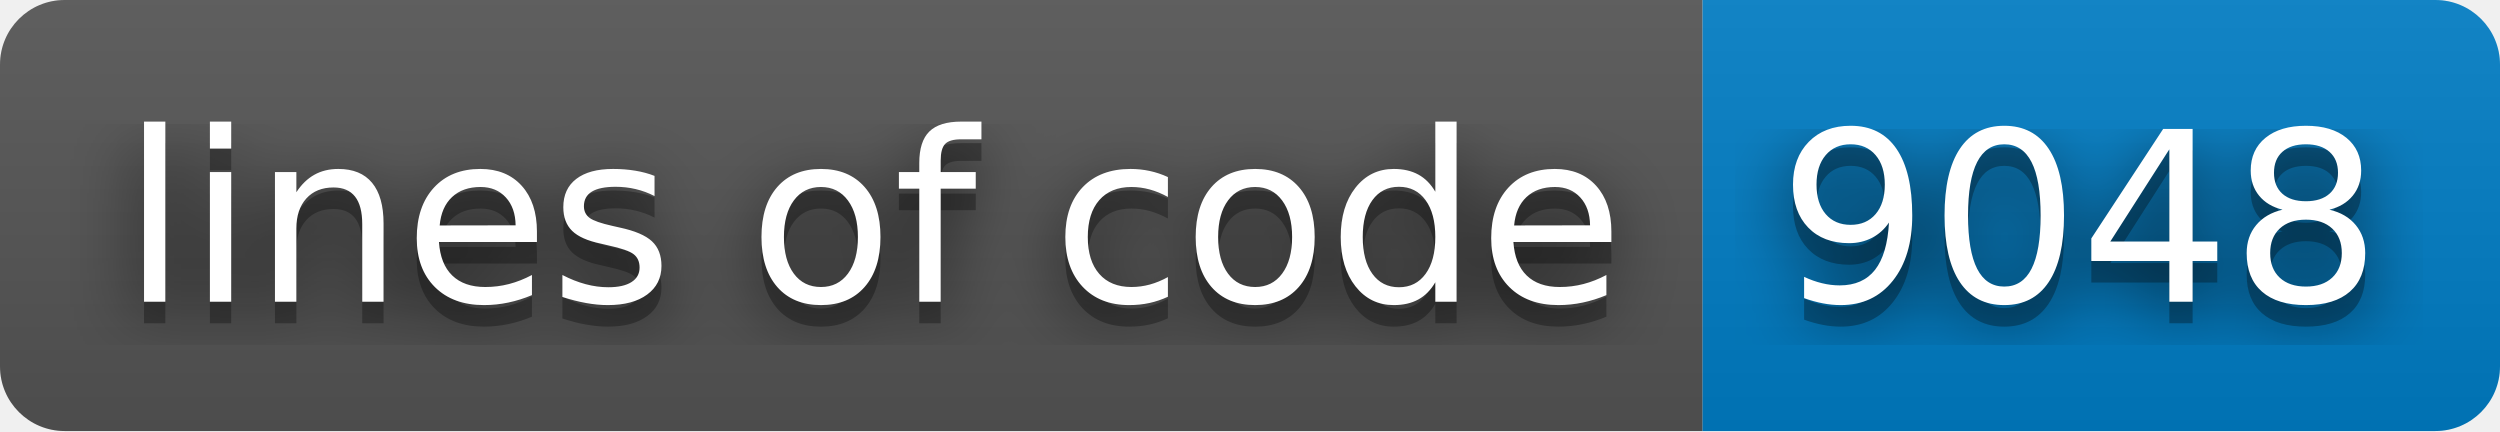
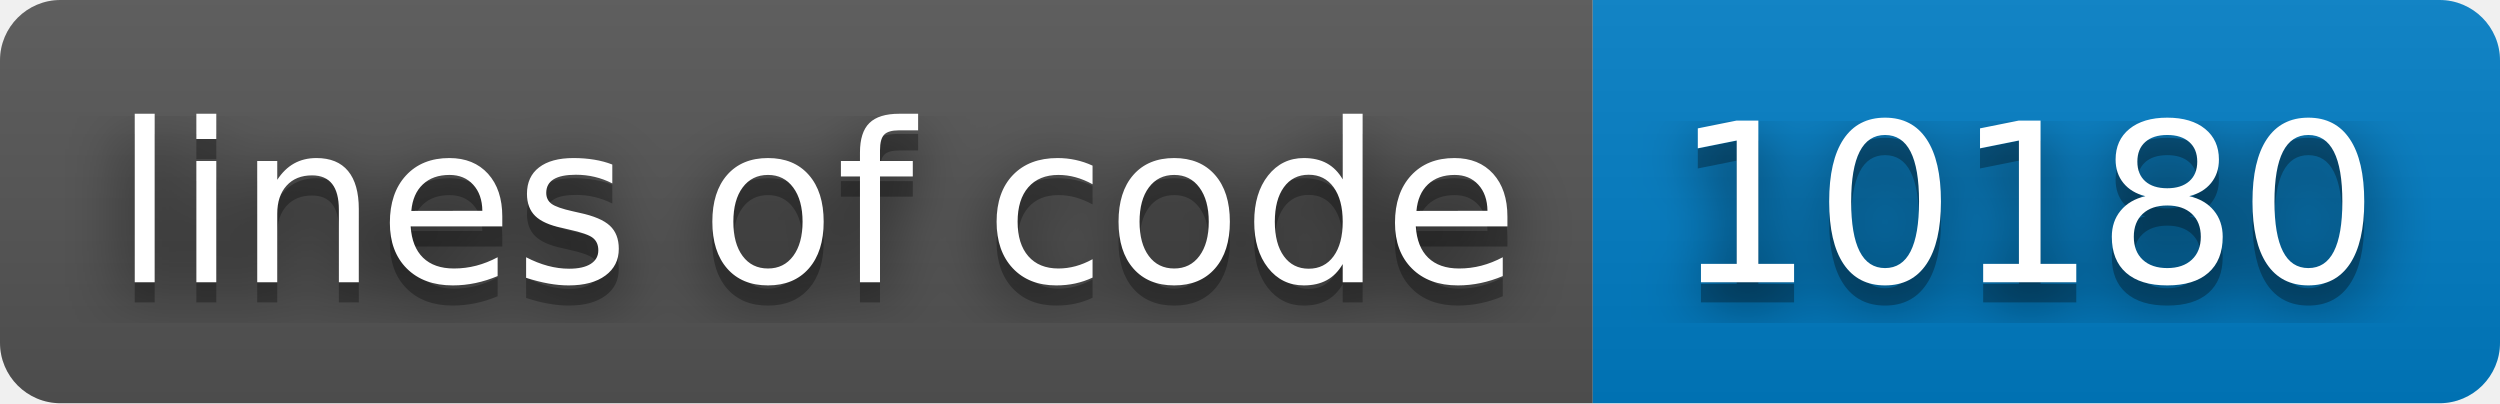
- <svg xmlns="http://www.w3.org/2000/svg" width="116" height="20" role="img" aria-label="lines of code: 9048">
+ <svg xmlns="http://www.w3.org/2000/svg" width="124" height="20" role="img" aria-label="lines of code: 10180">
  <filter id="blur">
    <feGaussianBlur stdDeviation="16" />
  </filter>
  <linearGradient id="s" x2="0" y2="100%">
    <stop offset="0" stop-color="#bbb" stop-opacity=".1" />
    <stop offset="1" stop-opacity=".1" />
  </linearGradient>
  <clipPath id="r">
-     <rect width="116" height="20" rx="3" />
+     <rect width="124" height="20" rx="3" />
  </clipPath>
  <g clip-path="url(#r)">
    <rect width="79" height="20" fill="#555" />
-     <rect x="79" width="37" height="20" fill="#007ec6" />
-     <rect width="116" height="20" fill="url(#s)" />
+     <rect x="79" width="45" height="20" fill="#007ec6" />
+     <rect width="124" height="20" fill="url(#s)" />
  </g>
  <g fill="#fff" text-anchor="middle" font-family="Verdana,Geneva,DejaVu Sans,sans-serif" text-rendering="geometricPrecision" font-size="110">
    <g transform="scale(.1)">
      <g aria-hidden="true" fill="#010101">
        <text x="405" y="150" fill-opacity=".8" filter="url(#blur)" textLength="690">lines of code</text>
        <text x="405" y="150" fill-opacity=".3" textLength="690">lines of code</text>
      </g>
      <text x="405" y="140" textLength="690">lines of code</text>
    </g>
    <g transform="scale(.1)">
      <g aria-hidden="true" fill="#010101">
-         <text x="965" y="150" fill-opacity=".8" filter="url(#blur)" textLength="270">9048</text>
-         <text x="965" y="150" fill-opacity=".3" textLength="270">9048</text>
+         <text x="1005" y="150" fill-opacity=".8" filter="url(#blur)" textLength="350">10180</text>
+         <text x="1005" y="150" fill-opacity=".3" textLength="350">10180</text>
      </g>
-       <text x="965" y="140" textLength="270">9048</text>
+       <text x="1005" y="140" textLength="350">10180</text>
    </g>
  </g>
</svg>
